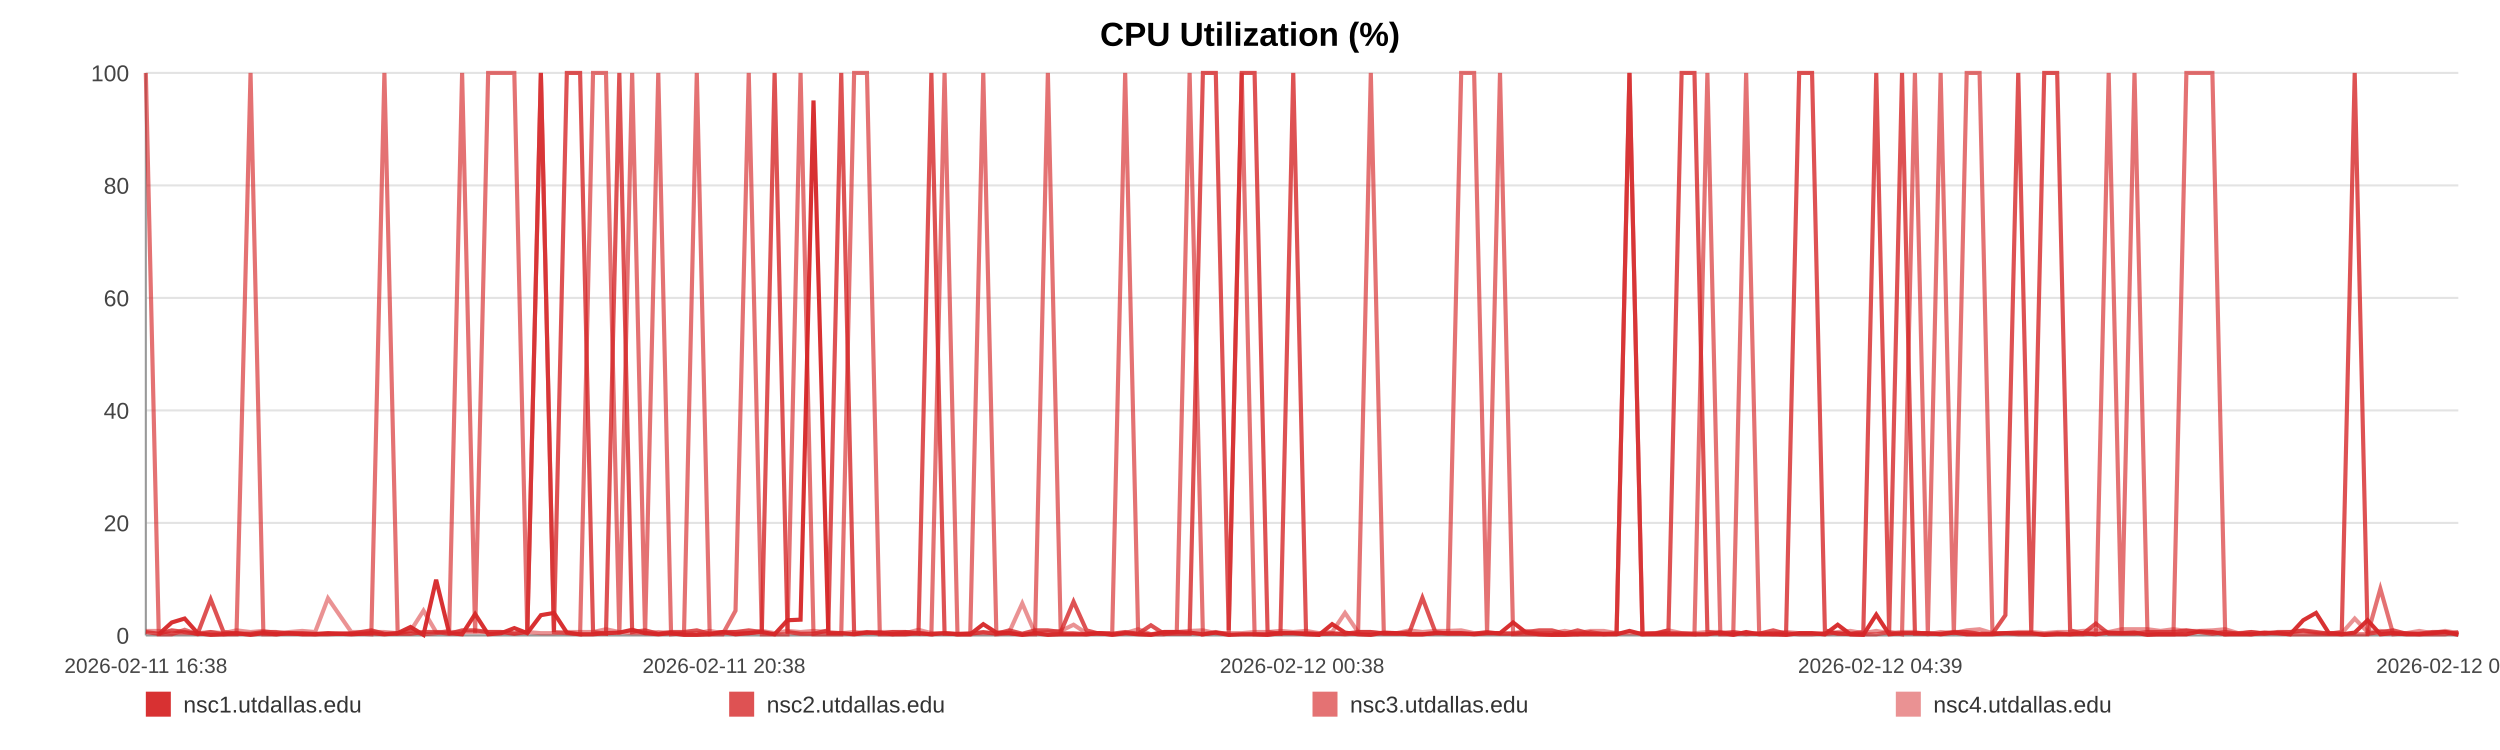
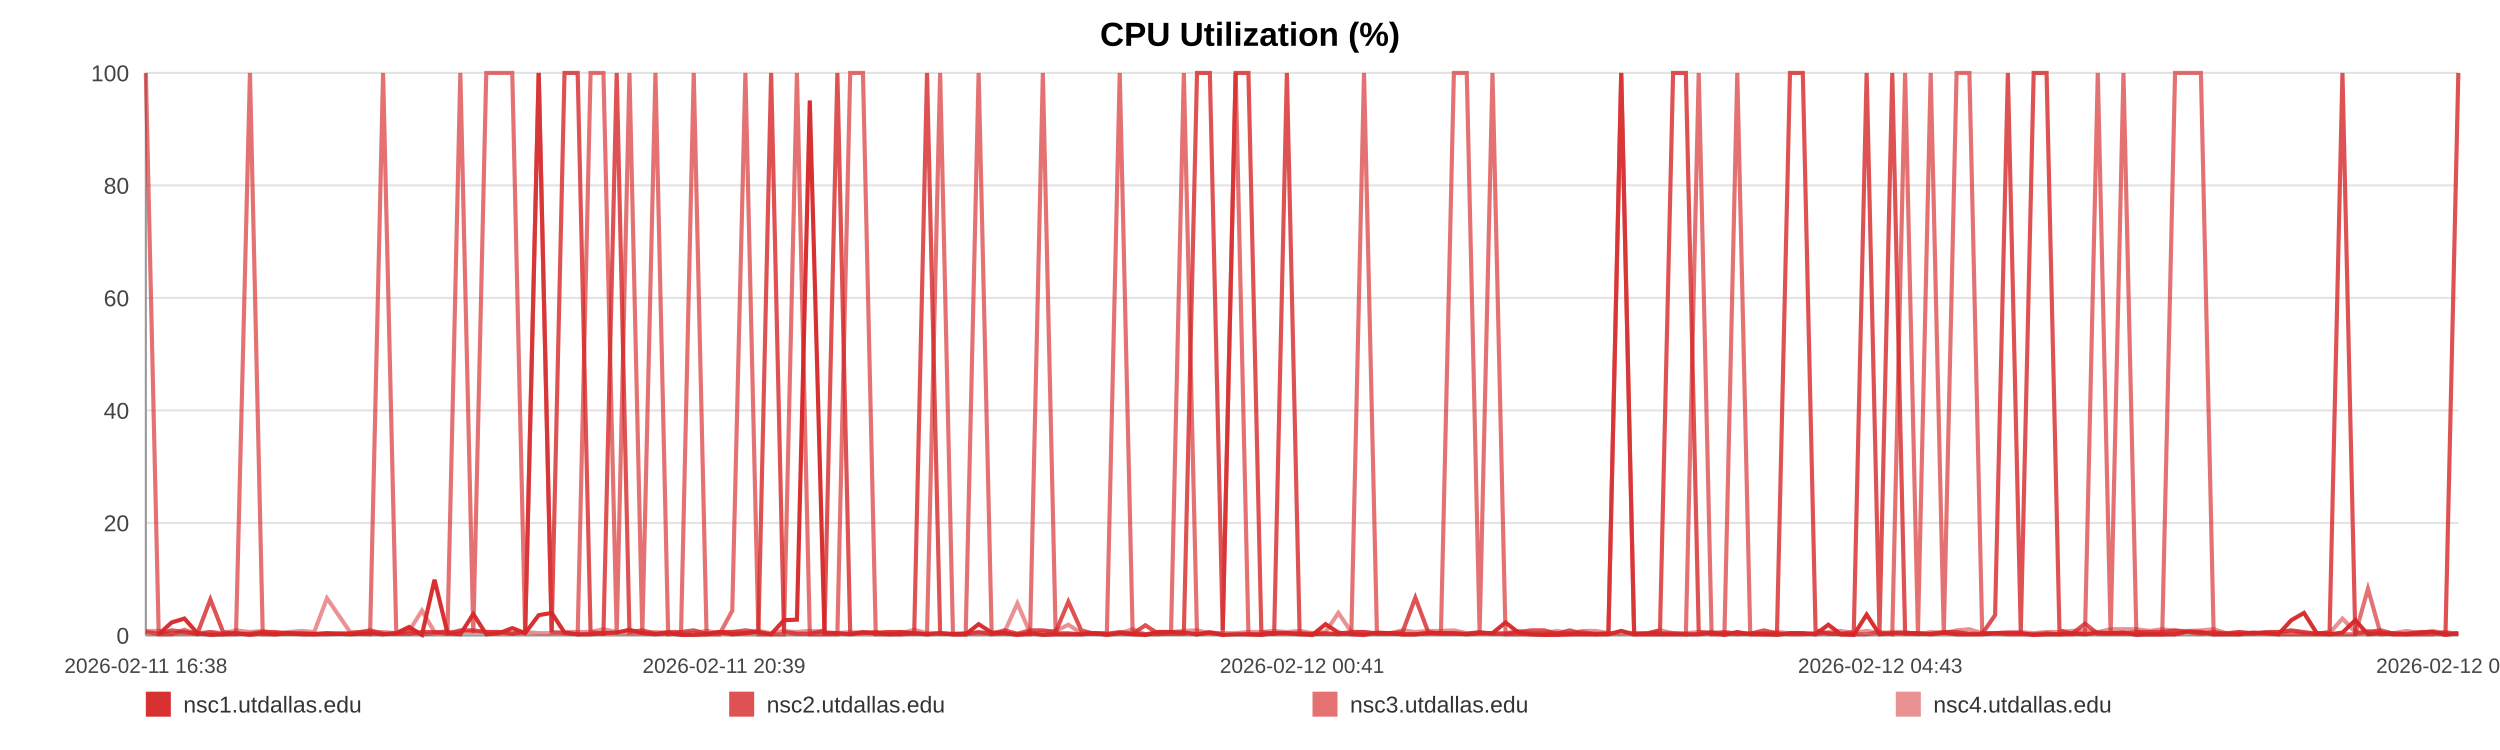
<svg xmlns="http://www.w3.org/2000/svg" width="1200" height="360" viewBox="0 0 1200 360" role="img" aria-label="CPU Utilization (%)">
  <rect width="100%" height="100%" fill="#ffffff" />
  <text x="600.0" y="22" text-anchor="middle" font-size="16" font-family="Arial, Helvetica, sans-serif" font-weight="bold">CPU Utilization (%)</text>
  <line x1="70" y1="35.00" x2="1180" y2="35.00" stroke="#e3e3e3" stroke-width="1" />
  <text x="62" y="39.00" text-anchor="end" font-size="11" fill="#444" font-family="Arial, Helvetica, sans-serif">100</text>
  <line x1="70" y1="89.00" x2="1180" y2="89.00" stroke="#e3e3e3" stroke-width="1" />
  <text x="62" y="93.00" text-anchor="end" font-size="11" fill="#444" font-family="Arial, Helvetica, sans-serif">80</text>
  <line x1="70" y1="143.00" x2="1180" y2="143.00" stroke="#e3e3e3" stroke-width="1" />
  <text x="62" y="147.00" text-anchor="end" font-size="11" fill="#444" font-family="Arial, Helvetica, sans-serif">60</text>
  <line x1="70" y1="197.00" x2="1180" y2="197.00" stroke="#e3e3e3" stroke-width="1" />
  <text x="62" y="201.00" text-anchor="end" font-size="11" fill="#444" font-family="Arial, Helvetica, sans-serif">40</text>
  <line x1="70" y1="251.00" x2="1180" y2="251.00" stroke="#e3e3e3" stroke-width="1" />
  <text x="62" y="255.00" text-anchor="end" font-size="11" fill="#444" font-family="Arial, Helvetica, sans-serif">20</text>
  <line x1="70" y1="305.00" x2="1180" y2="305.00" stroke="#e3e3e3" stroke-width="1" />
  <text x="62" y="309.00" text-anchor="end" font-size="11" fill="#444" font-family="Arial, Helvetica, sans-serif">0</text>
  <line x1="70" y1="35" x2="70" y2="305" stroke="#999" />
  <line x1="70" y1="305" x2="1180" y2="305" stroke="#999" />
  <text x="70.00" y="323" text-anchor="middle" font-size="10" fill="#444" font-family="Arial, Helvetica, sans-serif">2026-02-11 16:38</text>
-   <text x="347.50" y="323" text-anchor="middle" font-size="10" fill="#444" font-family="Arial, Helvetica, sans-serif">2026-02-11 20:38</text>
-   <text x="625.00" y="323" text-anchor="middle" font-size="10" fill="#444" font-family="Arial, Helvetica, sans-serif">2026-02-12 00:38</text>
-   <text x="902.50" y="323" text-anchor="middle" font-size="10" fill="#444" font-family="Arial, Helvetica, sans-serif">2026-02-12 04:39</text>
-   <text x="1180.00" y="323" text-anchor="middle" font-size="10" fill="#444" font-family="Arial, Helvetica, sans-serif">2026-02-12 08:39</text>
-   <polyline fill="none" stroke="#d62728" stroke-opacity="0.95" stroke-width="2" points="76.21,304.46 82.44,298.79 88.64,296.90 94.87,303.92 101.14,304.73 107.29,304.46 113.52,303.92 120.26,304.73 126.43,303.92 132.60,304.46 138.78,303.92 145.09,304.46 151.26,304.46 157.43,303.92 168.61,304.46 178.24,303.92 184.51,304.46 190.88,303.92 197.07,300.95 203.27,304.73 209.34,278.27 215.61,303.92 221.81,304.46 228.06,294.74 234.31,304.46 240.64,303.92 246.87,301.49 253.10,303.92 259.62,295.28 265.89,294.20 272.08,303.65 278.45,304.46 284.66,304.46 290.87,303.92 297.28,303.65 303.43,302.30 309.64,303.92 315.97,304.46 322.11,303.92 328.32,304.73 334.46,304.73 340.65,304.46 346.88,303.38 353.05,304.46 359.40,303.92 365.67,303.38 371.81,304.46 378.00,297.71 384.27,297.44 390.48,48.23 397.58,303.92 403.79,303.92 409.98,304.46 416.14,303.65 422.31,303.65 428.47,304.46 434.64,304.46 440.87,303.92 447.06,304.46 453.39,303.92 459.59,304.46 465.72,304.46 471.97,299.60 478.26,303.65 484.45,303.92 490.69,304.73 496.82,303.92 502.98,304.73 509.15,304.46 515.30,304.46 521.50,304.46 527.71,303.92 533.86,304.73 540.08,303.92 546.31,304.46 552.44,304.73 558.69,303.38 564.85,303.38 571.02,303.65 577.39,304.46 583.58,303.65 589.77,304.73 596.03,304.46 602.20,304.46 608.43,304.73 614.62,303.92 620.76,303.92 626.91,304.46 633.16,304.73 639.42,299.60 645.61,303.65 651.88,304.46 657.99,304.73 664.23,303.65 670.40,303.92 676.59,304.46 682.75,304.46 688.96,303.92 695.11,303.92 701.37,303.92 707.58,304.46 713.79,303.92 720.00,303.92 726.29,298.79 732.54,303.65 738.73,304.46 744.91,304.73 751.10,304.73 757.28,304.46 763.55,304.46 769.76,304.46 775.95,304.46 782.14,302.84 788.38,304.46 794.61,304.46 800.86,304.46 807.17,304.46 813.34,304.46 819.55,304.46 825.76,303.65 831.96,304.73 838.15,303.38 844.40,304.46 851.13,304.46 857.31,304.73 863.60,303.92 869.79,303.92 875.94,304.46 882.10,299.87 888.20,304.46 894.39,304.73 900.60,295.01 906.79,304.46 912.97,303.92 919.16,303.92 925.35,303.92 931.51,304.46 937.84,303.65 944.01,304.46 950.20,304.46 956.38,304.46 962.59,303.92 968.76,303.92 974.99,303.92 981.23,304.73 987.44,304.46 993.65,304.46 999.84,303.92 1006.00,304.46 1012.17,303.65 1018.37,303.92 1024.56,303.65 1030.79,304.73 1037.06,304.46 1043.27,304.46 1049.46,304.46 1055.73,303.11 1061.95,303.38 1068.10,304.46 1074.33,304.46 1080.55,304.46 1086.85,303.65 1093.14,303.92 1099.32,304.46 1105.55,297.71 1111.70,294.20 1117.86,303.92 1124.05,304.46 1130.26,303.65 1136.44,297.71 1142.57,304.46 1148.75,303.92 1155.02,304.46 1161.23,304.46 1167.46,303.92 1173.65,303.38 1180.00,304.73" />
-   <polyline fill="none" stroke="#d62728" stroke-opacity="0.80" stroke-width="2" points="70.00,303.38 76.21,304.19 82.44,302.57 88.64,303.38 94.87,304.19 101.14,287.72 107.29,303.38 113.52,304.19 120.26,304.19 126.43,303.38 132.60,303.38 138.78,304.19 145.09,304.19 151.26,304.19 157.43,304.19 168.61,304.19 178.24,302.57 184.51,304.19 190.88,304.19 197.07,304.19 203.27,303.38 209.34,303.38 215.61,304.19 221.81,302.57 228.06,302.57 234.31,303.38 240.64,303.38 246.87,304.19 253.10,303.38 259.62,35.00 265.89,303.38 272.08,35.00 278.45,35.00 284.66,303.38 290.87,304.19 297.28,35.00 303.43,303.38 309.64,302.57 315.97,304.19 322.11,303.38 328.32,303.38 334.46,302.57 340.65,304.19 346.88,303.38 353.05,303.38 359.40,302.57 365.67,303.38 371.81,35.00 378.00,303.38 384.27,304.19 390.48,304.19 397.58,302.57 403.79,35.00 409.98,304.19 416.14,303.38 422.31,304.19 428.47,303.38 434.64,303.38 440.87,304.19 447.06,35.00 453.39,304.19 459.59,304.19 465.72,304.19 471.97,303.38 478.26,304.19 484.45,302.57 490.69,304.19 496.82,302.57 502.98,302.57 509.15,303.38 515.30,288.80 521.50,302.57 527.71,304.19 533.86,304.19 540.08,303.38 546.31,304.19 552.44,300.14 558.69,304.19 564.85,304.19 571.02,304.19 577.39,35.00 583.58,35.00 589.77,302.57 596.03,35.00 602.20,35.00 608.43,303.38 614.62,304.19 620.76,35.00 626.91,304.19 633.16,304.19 639.42,304.19 645.61,304.19 651.88,303.38 657.99,303.38 664.23,304.19 670.40,304.19 676.59,303.38 682.75,286.91 688.96,303.38 695.11,304.19 701.37,304.19 707.58,304.19 713.79,303.38 720.00,304.19 726.29,304.19 732.54,303.38 738.73,302.57 744.91,302.57 751.10,304.19 757.28,302.57 763.55,304.19 769.76,304.19 775.95,304.19 782.14,35.00 788.38,304.19 794.61,304.19 800.86,302.57 807.17,35.00 813.34,35.00 819.55,303.38 825.76,304.19 831.96,303.38 838.15,304.19 844.40,304.19 851.13,302.57 857.31,304.19 863.60,35.00 869.79,35.00 875.94,302.57 882.10,304.19 888.20,304.19 894.39,303.38 900.60,35.00 906.79,303.38 912.97,35.00 919.16,304.19 925.35,304.19 931.51,304.19 937.84,303.38 944.01,303.38 950.20,304.19 956.38,304.19 962.59,295.28 968.76,35.00 974.99,303.38 981.23,35.00 987.44,35.00 993.65,302.57 999.84,304.19 1006.00,299.33 1012.17,304.19 1018.37,304.19 1024.56,304.19 1030.79,303.38 1037.06,303.38 1043.27,303.38 1049.46,302.57 1055.73,303.38 1061.95,304.19 1068.10,303.38 1074.33,304.19 1080.55,303.38 1086.85,304.19 1093.14,303.38 1099.32,303.38 1105.55,302.57 1111.70,303.38 1117.86,304.19 1124.05,303.38 1130.26,35.00 1136.44,304.19 1142.57,303.38 1148.75,302.57 1155.02,304.19 1161.23,304.19 1167.46,303.38 1173.65,303.38 1180.00,304.19" />
-   <polyline fill="none" stroke="#d62728" stroke-opacity="0.65" stroke-width="2" points="70.00,35.00 76.21,304.46 82.44,304.46 88.64,302.30 94.87,304.46 101.14,303.38 107.29,304.46 113.52,304.46 120.26,35.00 126.43,304.46 132.60,304.46 138.78,303.92 145.09,303.92 151.26,304.46 157.43,304.46 168.61,303.92 178.24,304.46 184.51,35.00 190.88,303.92 197.07,302.84 203.27,304.46 209.34,303.92 215.61,302.84 221.81,35.00 228.06,303.92 234.31,35.00 240.64,35.00 246.87,35.00 253.10,303.92 259.62,35.00 265.89,303.38 272.08,303.92 278.45,304.46 284.66,35.00 290.87,35.00 297.28,304.46 303.43,35.00 309.64,304.46 315.97,35.00 322.11,304.46 328.32,303.92 334.46,35.00 340.65,304.46 346.88,304.46 353.05,293.12 359.40,35.00 365.67,304.46 371.81,304.46 378.00,304.46 384.27,35.00 390.48,304.46 397.58,304.46 403.79,304.46 409.98,35.00 416.14,35.00 422.31,304.46 428.47,304.46 434.64,303.38 440.87,303.92 447.06,304.46 453.39,35.00 459.59,304.46 465.72,304.46 471.97,35.00 478.26,304.46 484.45,303.92 490.69,304.46 496.82,304.46 502.98,35.00 509.15,303.92 515.30,303.92 521.50,304.46 527.71,303.92 533.86,303.92 540.08,35.00 546.31,303.92 552.44,304.46 558.69,304.46 564.85,303.38 571.02,35.00 577.39,304.46 583.58,303.38 589.77,304.46 596.03,35.00 602.20,304.46 608.43,304.46 614.62,303.92 620.76,303.92 626.91,303.92 633.16,304.46 639.42,303.92 645.61,304.46 651.88,303.92 657.99,35.00 664.23,303.92 670.40,303.92 676.59,304.46 682.75,304.46 688.96,303.92 695.11,303.92 701.37,35.00 707.58,35.00 713.79,303.92 720.00,35.00 726.29,304.46 732.54,304.46 738.73,304.46 744.91,304.46 751.10,303.92 757.28,304.46 763.55,303.38 769.76,304.46 775.95,303.92 782.14,35.00 788.38,304.46 794.61,303.92 800.86,303.92 807.17,303.92 813.34,304.46 819.55,35.00 825.76,304.46 831.96,304.46 838.15,35.00 844.40,303.92 851.13,304.46 857.31,303.92 863.60,304.46 869.79,304.46 875.94,303.92 882.10,303.92 888.20,304.46 894.39,304.46 900.60,304.46 906.79,303.38 912.97,304.46 919.16,35.00 925.35,303.92 931.51,35.00 937.84,304.46 944.01,35.00 950.20,35.00 956.38,303.92 962.59,303.92 968.76,304.46 974.99,304.46 981.23,304.46 987.44,303.92 993.65,304.46 999.84,304.46 1006.00,303.92 1012.17,35.00 1018.37,304.46 1024.56,35.00 1030.79,303.92 1037.06,304.46 1043.27,304.46 1049.46,35.00 1055.73,35.00 1061.95,35.00 1068.10,304.46 1074.33,303.92 1080.55,304.46 1086.85,303.92 1093.14,303.92 1099.32,304.46 1105.55,304.46 1111.70,304.46 1117.86,304.46 1124.05,304.46 1130.26,304.46 1136.44,304.46 1142.57,282.59 1148.75,304.46 1155.02,303.92 1161.23,304.46 1167.46,304.46 1173.65,304.46 1180.00,303.38" />
-   <polyline fill="none" stroke="#d62728" stroke-opacity="0.50" stroke-width="2" points="70.00,302.84 76.21,302.84 82.44,303.92 88.64,303.92 94.87,303.92 101.14,303.38 107.29,303.92 113.52,302.57 120.26,303.38 126.43,302.84 132.60,303.92 138.78,303.38 145.09,302.84 151.26,303.38 157.43,287.18 168.61,303.38 178.24,303.38 184.51,303.38 190.88,303.92 197.07,302.84 203.27,293.12 209.34,303.38 215.61,303.38 221.81,303.38 228.06,303.38 234.31,303.38 240.64,303.38 246.87,303.92 253.10,303.38 259.62,303.92 265.89,303.92 272.08,303.38 278.45,303.38 284.66,303.38 290.87,302.03 297.28,303.38 303.43,303.92 309.64,303.92 315.97,303.38 322.11,303.92 328.32,303.92 334.46,303.92 340.65,302.84 346.88,303.92 353.05,303.38 359.40,303.92 365.67,302.84 371.81,303.92 378.00,302.84 384.27,303.38 390.48,302.84 397.58,303.38 403.79,303.92 409.98,303.38 416.14,303.92 422.31,303.38 428.47,303.38 434.64,303.92 440.87,302.30 447.06,303.92 453.39,303.92 459.59,304.46 465.72,303.92 471.97,303.92 478.26,303.92 484.45,303.38 490.69,289.61 496.82,303.92 502.98,303.38 509.15,302.84 515.30,299.87 521.50,303.92 527.71,303.92 533.86,304.46 540.08,303.92 546.31,302.03 552.44,304.46 558.69,303.38 564.85,303.38 571.02,302.84 577.39,302.57 583.58,303.92 589.77,303.92 596.03,303.92 602.20,303.38 608.43,303.38 614.62,302.84 620.76,303.38 626.91,302.84 633.16,303.92 639.42,303.38 645.61,294.20 651.88,303.38 657.99,303.38 664.23,303.92 670.40,303.92 676.59,302.57 682.75,303.38 688.96,302.84 695.11,302.84 701.37,302.57 707.58,303.92 713.79,303.92 720.00,303.92 726.29,303.92 732.54,302.84 738.73,303.92 744.91,303.92 751.10,302.84 757.28,303.92 763.55,302.84 769.76,302.84 775.95,303.92 782.14,303.92 788.38,303.92 794.61,303.92 800.86,302.57 807.17,303.92 813.34,303.92 819.55,303.38 825.76,303.38 831.96,303.92 838.15,304.46 844.40,303.92 851.13,303.92 857.31,303.38 863.60,303.92 869.79,303.92 875.94,304.46 882.10,303.38 888.20,302.84 894.39,303.92 900.60,302.84 906.79,303.92 912.97,303.38 919.16,303.38 925.35,304.46 931.51,303.38 937.84,303.92 944.01,302.57 950.20,302.03 956.38,303.92 962.59,303.92 968.76,303.38 974.99,303.38 981.23,303.92 987.44,303.38 993.65,303.38 999.84,302.84 1006.00,302.57 1012.17,303.38 1018.37,302.03 1024.56,302.03 1030.79,302.03 1037.06,302.84 1043.27,302.03 1049.46,302.84 1055.73,302.84 1061.95,302.57 1068.10,302.03 1074.33,303.92 1080.55,303.38 1086.85,303.92 1093.14,303.92 1099.32,303.38 1105.55,302.84 1111.70,303.92 1117.86,303.92 1124.05,303.92 1130.26,296.90 1136.44,303.38 1142.57,302.84 1148.75,303.92 1155.02,303.92 1161.23,302.84 1167.46,303.92 1173.65,302.84 1180.00,303.92" />
+   <text x="347.50" y="323" text-anchor="middle" font-size="10" fill="#444" font-family="Arial, Helvetica, sans-serif">2026-02-11 20:39</text>
+   <text x="625.00" y="323" text-anchor="middle" font-size="10" fill="#444" font-family="Arial, Helvetica, sans-serif">2026-02-12 00:41</text>
+   <text x="902.50" y="323" text-anchor="middle" font-size="10" fill="#444" font-family="Arial, Helvetica, sans-serif">2026-02-12 04:43</text>
+   <text x="1180.00" y="323" text-anchor="middle" font-size="10" fill="#444" font-family="Arial, Helvetica, sans-serif">2026-02-12 08:45</text>
+   <polyline fill="none" stroke="#d62728" stroke-opacity="0.95" stroke-width="2" points="76.18,304.46 82.37,298.79 88.53,296.90 94.73,303.92 100.97,304.73 107.09,304.46 113.28,303.92 119.98,304.73 126.12,303.92 132.26,304.46 138.40,303.92 144.67,304.46 150.81,304.46 156.95,303.92 168.06,304.46 177.64,303.92 183.88,304.46 190.21,303.92 196.37,300.95 202.53,304.73 208.57,278.27 214.81,303.92 220.96,304.46 227.18,294.74 233.40,304.46 239.69,303.92 245.89,301.49 252.08,303.92 258.57,295.28 264.80,294.20 270.96,303.65 277.29,304.46 283.47,304.46 289.65,303.92 296.02,303.65 302.14,302.30 308.31,303.92 314.61,304.46 320.71,303.92 326.89,304.73 332.99,304.73 339.15,304.46 345.34,303.38 351.48,304.46 357.79,303.92 364.03,303.38 370.13,304.46 376.29,297.71 382.53,297.44 388.70,48.23 395.76,303.92 401.94,303.92 408.10,304.46 414.22,303.65 420.36,303.65 426.48,304.46 432.62,304.46 438.81,303.92 444.97,304.46 451.27,303.92 457.42,304.46 463.53,304.46 469.74,299.60 476.00,303.65 482.15,303.92 488.35,304.73 494.45,303.92 500.57,304.73 506.71,304.46 512.83,304.46 518.99,304.46 525.17,303.92 531.29,304.73 537.47,303.92 543.67,304.46 549.77,304.73 555.98,303.38 562.10,303.38 568.24,303.65 574.57,304.46 580.73,303.65 586.89,304.73 593.11,304.46 599.25,304.46 605.44,304.73 611.60,303.92 617.70,303.92 623.82,304.46 630.04,304.73 636.26,299.60 642.41,303.65 648.65,304.46 654.73,304.73 660.93,303.65 667.07,303.92 673.23,304.46 679.35,304.46 685.53,303.92 691.65,303.92 697.86,303.92 704.04,304.46 710.22,303.92 716.40,303.92 722.65,298.79 728.87,303.65 735.02,304.46 741.16,304.73 747.32,304.73 753.46,304.46 759.70,304.46 765.88,304.46 772.03,304.46 778.19,302.84 784.39,304.46 790.59,304.46 796.80,304.46 803.08,304.46 809.22,304.46 815.39,304.46 821.57,303.65 827.73,304.73 833.89,303.38 840.10,304.46 846.80,304.46 852.94,304.73 859.19,303.92 865.35,303.92 871.47,304.46 877.59,299.87 883.66,304.46 889.81,304.73 895.99,295.01 902.15,304.46 908.29,303.92 914.45,303.92 920.61,303.92 926.73,304.46 933.02,303.65 939.16,304.46 945.32,304.46 951.46,304.46 957.64,303.92 963.78,303.92 969.97,303.92 976.17,304.73 982.35,304.46 988.53,304.46 994.68,303.92 1000.80,304.46 1006.94,303.65 1013.10,303.92 1019.26,303.65 1025.46,304.73 1031.69,304.46 1037.87,304.46 1044.03,304.46 1050.27,303.11 1056.44,303.38 1062.56,304.46 1068.76,304.46 1074.94,304.46 1081.21,303.65 1087.47,303.92 1093.61,304.46 1099.80,297.71 1105.92,294.20 1112.04,303.92 1118.20,304.46 1124.38,303.65 1130.52,297.71 1136.62,304.46 1142.76,303.92 1149.00,304.46 1155.17,304.46 1161.37,303.92 1167.53,303.38 1173.84,304.73 1180.00,303.92" />
+   <polyline fill="none" stroke="#d62728" stroke-opacity="0.80" stroke-width="2" points="70.00,303.38 76.18,304.19 82.37,302.57 88.53,303.38 94.73,304.19 100.97,287.72 107.09,303.38 113.28,304.19 119.98,304.19 126.12,303.38 132.26,303.38 138.40,304.19 144.67,304.19 150.81,304.19 156.95,304.19 168.06,304.19 177.64,302.57 183.88,304.19 190.21,304.19 196.37,304.19 202.53,303.38 208.57,303.38 214.81,304.19 220.96,302.57 227.18,302.57 233.40,303.38 239.69,303.38 245.89,304.19 252.08,303.38 258.57,35.00 264.80,303.38 270.96,35.00 277.29,35.00 283.47,303.38 289.65,304.19 296.02,35.00 302.14,303.38 308.31,302.57 314.61,304.19 320.71,303.38 326.89,303.38 332.99,302.57 339.15,304.19 345.34,303.38 351.48,303.38 357.79,302.57 364.03,303.38 370.13,35.00 376.29,303.38 382.53,304.19 388.70,304.19 395.76,302.57 401.94,35.00 408.10,304.19 414.22,303.38 420.36,304.19 426.48,303.38 432.62,303.38 438.81,304.19 444.97,35.00 451.27,304.19 457.42,304.19 463.53,304.19 469.74,303.38 476.00,304.19 482.15,302.57 488.35,304.19 494.45,302.57 500.57,302.57 506.71,303.38 512.83,288.80 518.99,302.57 525.17,304.19 531.29,304.19 537.47,303.38 543.67,304.19 549.77,300.14 555.98,304.19 562.10,304.19 568.24,304.19 574.57,35.00 580.73,35.00 586.89,302.57 593.11,35.00 599.25,35.00 605.44,303.38 611.60,304.19 617.70,35.00 623.82,304.19 630.04,304.19 636.26,304.19 642.41,304.19 648.65,303.38 654.73,303.38 660.93,304.19 667.07,304.19 673.23,303.38 679.35,286.91 685.53,303.38 691.65,304.19 697.86,304.19 704.04,304.19 710.22,303.38 716.40,304.19 722.65,304.19 728.87,303.38 735.02,302.57 741.16,302.57 747.32,304.19 753.46,302.57 759.70,304.19 765.88,304.19 772.03,304.19 778.19,35.00 784.39,304.19 790.59,304.19 796.80,302.57 803.08,35.00 809.22,35.00 815.39,303.38 821.57,304.19 827.73,303.38 833.89,304.19 840.10,304.19 846.80,302.57 852.94,304.19 859.19,35.00 865.35,35.00 871.47,302.57 877.59,304.19 883.66,304.19 889.81,303.38 895.99,35.00 902.15,303.38 908.29,35.00 914.45,304.19 920.61,304.19 926.73,304.19 933.02,303.38 939.16,303.38 945.32,304.19 951.46,304.19 957.64,295.28 963.78,35.00 969.97,303.38 976.17,35.00 982.35,35.00 988.53,302.57 994.68,304.19 1000.80,299.33 1006.94,304.19 1013.10,304.19 1019.26,304.19 1025.46,303.38 1031.69,303.38 1037.87,303.38 1044.03,302.57 1050.27,303.38 1056.44,304.19 1062.56,303.38 1068.76,304.19 1074.94,303.38 1081.21,304.19 1087.47,303.38 1093.61,303.38 1099.80,302.57 1105.92,303.38 1112.04,304.19 1118.20,303.38 1124.38,35.00 1130.52,304.19 1136.62,303.38 1142.76,302.57 1149.00,304.19 1155.17,304.19 1161.37,303.38 1167.53,303.38 1173.84,304.19 1180.00,35.00" />
+   <polyline fill="none" stroke="#d62728" stroke-opacity="0.65" stroke-width="2" points="70.00,35.00 76.18,304.46 82.37,304.46 88.53,302.30 94.73,304.46 100.97,303.38 107.09,304.46 113.28,304.46 119.98,35.00 126.12,304.46 132.26,304.46 138.40,303.92 144.67,303.92 150.81,304.46 156.95,304.46 168.06,303.92 177.64,304.46 183.88,35.00 190.21,303.92 196.37,302.84 202.53,304.46 208.57,303.92 214.81,302.84 220.96,35.00 227.18,303.92 233.40,35.00 239.69,35.00 245.89,35.00 252.08,303.92 258.57,35.00 264.80,303.38 270.96,303.92 277.29,304.46 283.47,35.00 289.65,35.00 296.02,304.46 302.14,35.00 308.31,304.46 314.61,35.00 320.71,304.46 326.89,303.92 332.99,35.00 339.15,304.46 345.34,304.46 351.48,293.12 357.79,35.00 364.03,304.46 370.13,304.46 376.29,304.46 382.53,35.00 388.70,304.46 395.76,304.46 401.94,304.46 408.10,35.00 414.22,35.00 420.36,304.46 426.48,304.46 432.62,303.38 438.81,303.92 444.97,304.46 451.27,35.00 457.42,304.46 463.53,304.46 469.74,35.00 476.00,304.46 482.15,303.92 488.35,304.46 494.45,304.46 500.57,35.00 506.71,303.92 512.83,303.92 518.99,304.46 525.17,303.92 531.29,303.92 537.47,35.00 543.67,303.92 549.77,304.46 555.98,304.46 562.10,303.38 568.24,35.00 574.57,304.46 580.73,303.38 586.89,304.46 593.11,35.00 599.25,304.46 605.44,304.46 611.60,303.92 617.70,303.92 623.82,303.92 630.04,304.46 636.26,303.92 642.41,304.46 648.65,303.92 654.73,35.00 660.93,303.92 667.07,303.92 673.23,304.46 679.35,304.46 685.53,303.92 691.65,303.92 697.86,35.00 704.04,35.00 710.22,303.92 716.40,35.00 722.65,304.46 728.87,304.46 735.02,304.46 741.16,304.46 747.32,303.92 753.46,304.46 759.70,303.38 765.88,304.46 772.03,303.92 778.19,35.00 784.39,304.46 790.59,303.92 796.80,303.92 803.08,303.92 809.22,304.46 815.39,35.00 821.57,304.46 827.73,304.46 833.89,35.00 840.10,303.92 846.80,304.46 852.94,303.92 859.19,304.46 865.35,304.46 871.47,303.92 877.59,303.92 883.66,304.46 889.81,304.46 895.99,304.46 902.15,303.38 908.29,304.46 914.45,35.00 920.61,303.92 926.73,35.00 933.02,304.46 939.16,35.00 945.32,35.00 951.46,303.92 957.64,303.92 963.78,304.46 969.97,304.46 976.17,304.46 982.35,303.92 988.53,304.46 994.68,304.46 1000.80,303.92 1006.94,35.00 1013.10,304.46 1019.26,35.00 1025.46,303.92 1031.69,304.46 1037.87,304.46 1044.03,35.00 1050.27,35.00 1056.44,35.00 1062.56,304.46 1068.76,303.92 1074.94,304.46 1081.21,303.92 1087.47,303.92 1093.61,304.46 1099.80,304.46 1105.92,304.46 1112.04,304.46 1118.20,304.46 1124.38,304.46 1130.52,304.46 1136.62,282.59 1142.76,304.46 1149.00,303.92 1155.17,304.46 1161.37,304.46 1167.53,304.46 1173.84,303.38 1180.00,304.46" />
+   <polyline fill="none" stroke="#d62728" stroke-opacity="0.50" stroke-width="2" points="70.00,302.84 76.18,302.84 82.37,303.92 88.53,303.92 94.73,303.92 100.97,303.38 107.09,303.92 113.28,302.57 119.98,303.38 126.12,302.84 132.26,303.92 138.40,303.38 144.67,302.84 150.81,303.38 156.95,287.18 168.06,303.38 177.64,303.38 183.88,303.38 190.21,303.92 196.37,302.84 202.53,293.12 208.57,303.38 214.81,303.38 220.96,303.38 227.18,303.38 233.40,303.38 239.69,303.38 245.89,303.92 252.08,303.38 258.57,303.92 264.80,303.92 270.96,303.38 277.29,303.38 283.47,303.38 289.65,302.03 296.02,303.38 302.14,303.92 308.31,303.92 314.61,303.38 320.71,303.92 326.89,303.92 332.99,303.92 339.15,302.84 345.34,303.92 351.48,303.38 357.79,303.92 364.03,302.84 370.13,303.92 376.29,302.84 382.53,303.38 388.70,302.84 395.76,303.38 401.94,303.92 408.10,303.38 414.22,303.92 420.36,303.38 426.48,303.38 432.62,303.92 438.81,302.30 444.97,303.92 451.27,303.92 457.42,304.46 463.53,303.92 469.74,303.92 476.00,303.92 482.15,303.38 488.35,289.61 494.45,303.92 500.57,303.38 506.71,302.84 512.83,299.87 518.99,303.92 525.17,303.92 531.29,304.46 537.47,303.92 543.67,302.03 549.77,304.46 555.98,303.38 562.10,303.38 568.24,302.84 574.57,302.57 580.73,303.92 586.89,303.92 593.11,303.92 599.25,303.38 605.44,303.38 611.60,302.84 617.70,303.38 623.82,302.84 630.04,303.92 636.26,303.38 642.41,294.20 648.65,303.38 654.73,303.38 660.93,303.92 667.07,303.92 673.23,302.57 679.35,303.38 685.53,302.84 691.65,302.84 697.86,302.57 704.04,303.92 710.22,303.92 716.40,303.92 722.65,303.92 728.87,302.84 735.02,303.92 741.16,303.92 747.32,302.84 753.46,303.92 759.70,302.84 765.88,302.84 772.03,303.92 778.19,303.92 784.39,303.92 790.59,303.92 796.80,302.57 803.08,303.92 809.22,303.92 815.39,303.38 821.57,303.38 827.73,303.92 833.89,304.46 840.10,303.92 846.80,303.92 852.94,303.38 859.19,303.92 865.35,303.92 871.47,304.46 877.59,303.38 883.66,302.84 889.81,303.92 895.99,302.84 902.15,303.92 908.29,303.38 914.45,303.38 920.61,304.46 926.73,303.38 933.02,303.92 939.16,302.57 945.32,302.03 951.46,303.92 957.64,303.92 963.78,303.38 969.97,303.38 976.17,303.92 982.35,303.38 988.53,303.38 994.68,302.84 1000.80,302.57 1006.94,303.38 1013.10,302.03 1019.26,302.03 1025.46,302.03 1031.69,302.84 1037.87,302.03 1044.03,302.84 1050.27,302.84 1056.44,302.57 1062.56,302.03 1068.76,303.92 1074.94,303.38 1081.21,303.92 1087.47,303.92 1093.61,303.38 1099.80,302.84 1105.92,303.92 1112.04,303.92 1118.20,303.92 1124.38,296.90 1130.52,303.38 1136.62,302.84 1142.76,303.92 1149.00,303.92 1155.17,302.84 1161.37,303.92 1167.53,302.84 1173.84,303.92 1180.00,303.92" />
  <rect x="70" y="332" width="12" height="12" fill="#d62728" fill-opacity="0.95" />
  <text x="88" y="342" font-size="11" fill="#333" font-family="Arial, Helvetica, sans-serif">nsc1.utdallas.edu</text>
  <rect x="350" y="332" width="12" height="12" fill="#d62728" fill-opacity="0.80" />
  <text x="368" y="342" font-size="11" fill="#333" font-family="Arial, Helvetica, sans-serif">nsc2.utdallas.edu</text>
  <rect x="630" y="332" width="12" height="12" fill="#d62728" fill-opacity="0.65" />
  <text x="648" y="342" font-size="11" fill="#333" font-family="Arial, Helvetica, sans-serif">nsc3.utdallas.edu</text>
  <rect x="910" y="332" width="12" height="12" fill="#d62728" fill-opacity="0.50" />
  <text x="928" y="342" font-size="11" fill="#333" font-family="Arial, Helvetica, sans-serif">nsc4.utdallas.edu</text>
</svg>
